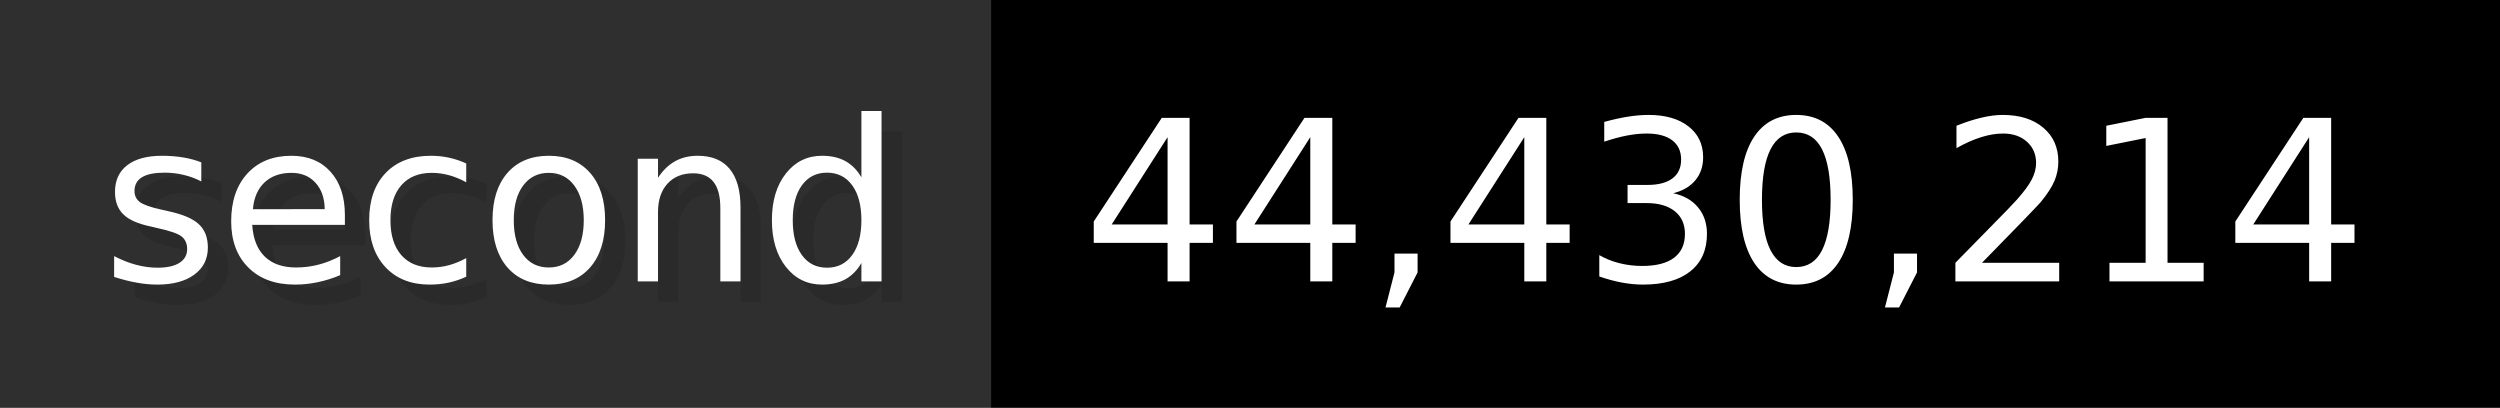
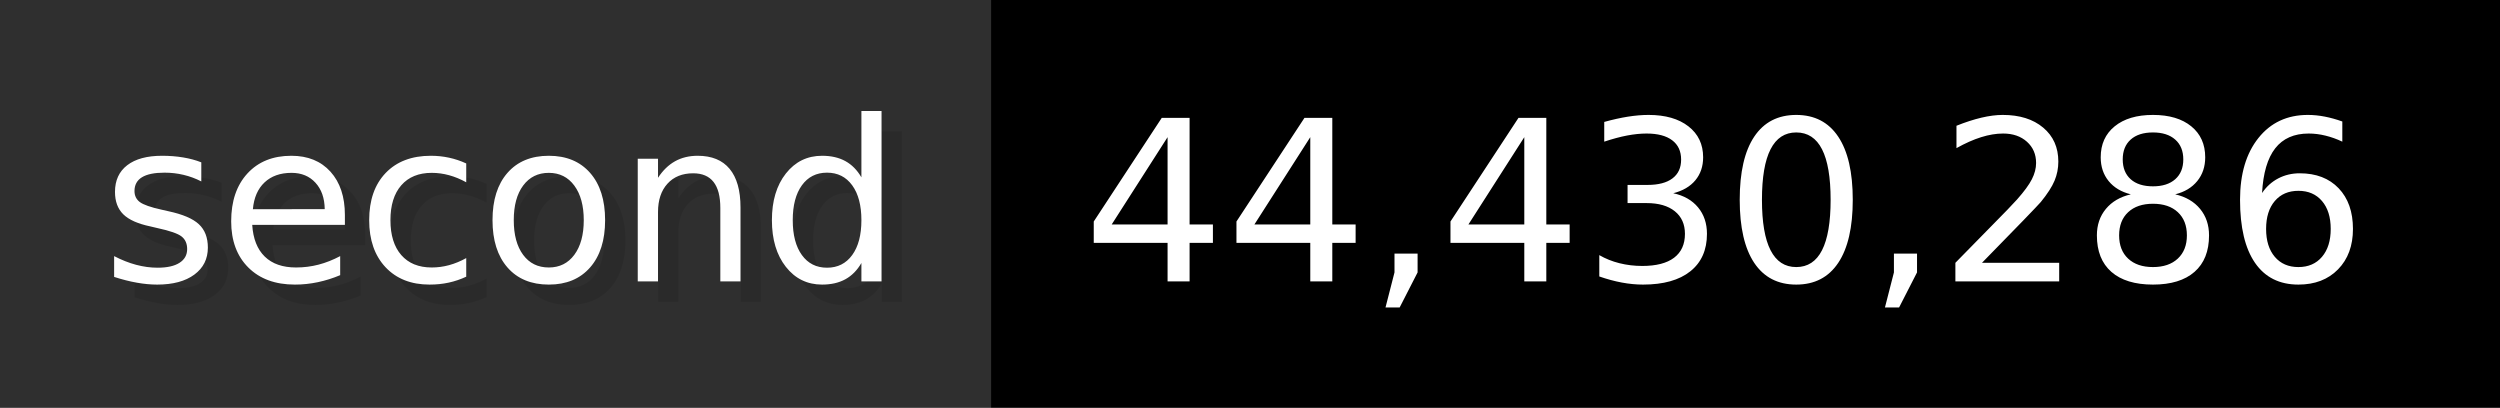
- <svg xmlns="http://www.w3.org/2000/svg" width="122.6" height="20" viewBox="0 0 1226 200" role="img" aria-label="second: 44,430,214">
+ <svg xmlns="http://www.w3.org/2000/svg" width="122.6" height="20" viewBox="0 0 1226 200" role="img" aria-label="second: 44,430,286">
  <g>
    <rect fill="#2F2F2F" width="486" height="200" />
    <rect fill="#" x="486" width="740" height="200" />
  </g>
  <g aria-hidden="true" fill="#fff" text-anchor="start" font-family="Verdana,DejaVu Sans,sans-serif" font-size="110">
    <text x="60" y="148" textLength="386" fill="#000" opacity="0.1">second</text>
    <text x="50" y="138" textLength="386">second</text>
-     <text x="541" y="148" textLength="640" fill="#000" opacity="0.1">44,430,214</text>
-     <text x="531" y="138" textLength="640">44,430,214</text>
+     <text x="541" y="148" textLength="640" fill="#000" opacity="0.1">44,430,286</text>
+     <text x="531" y="138" textLength="640">44,430,286</text>
  </g>
</svg>
